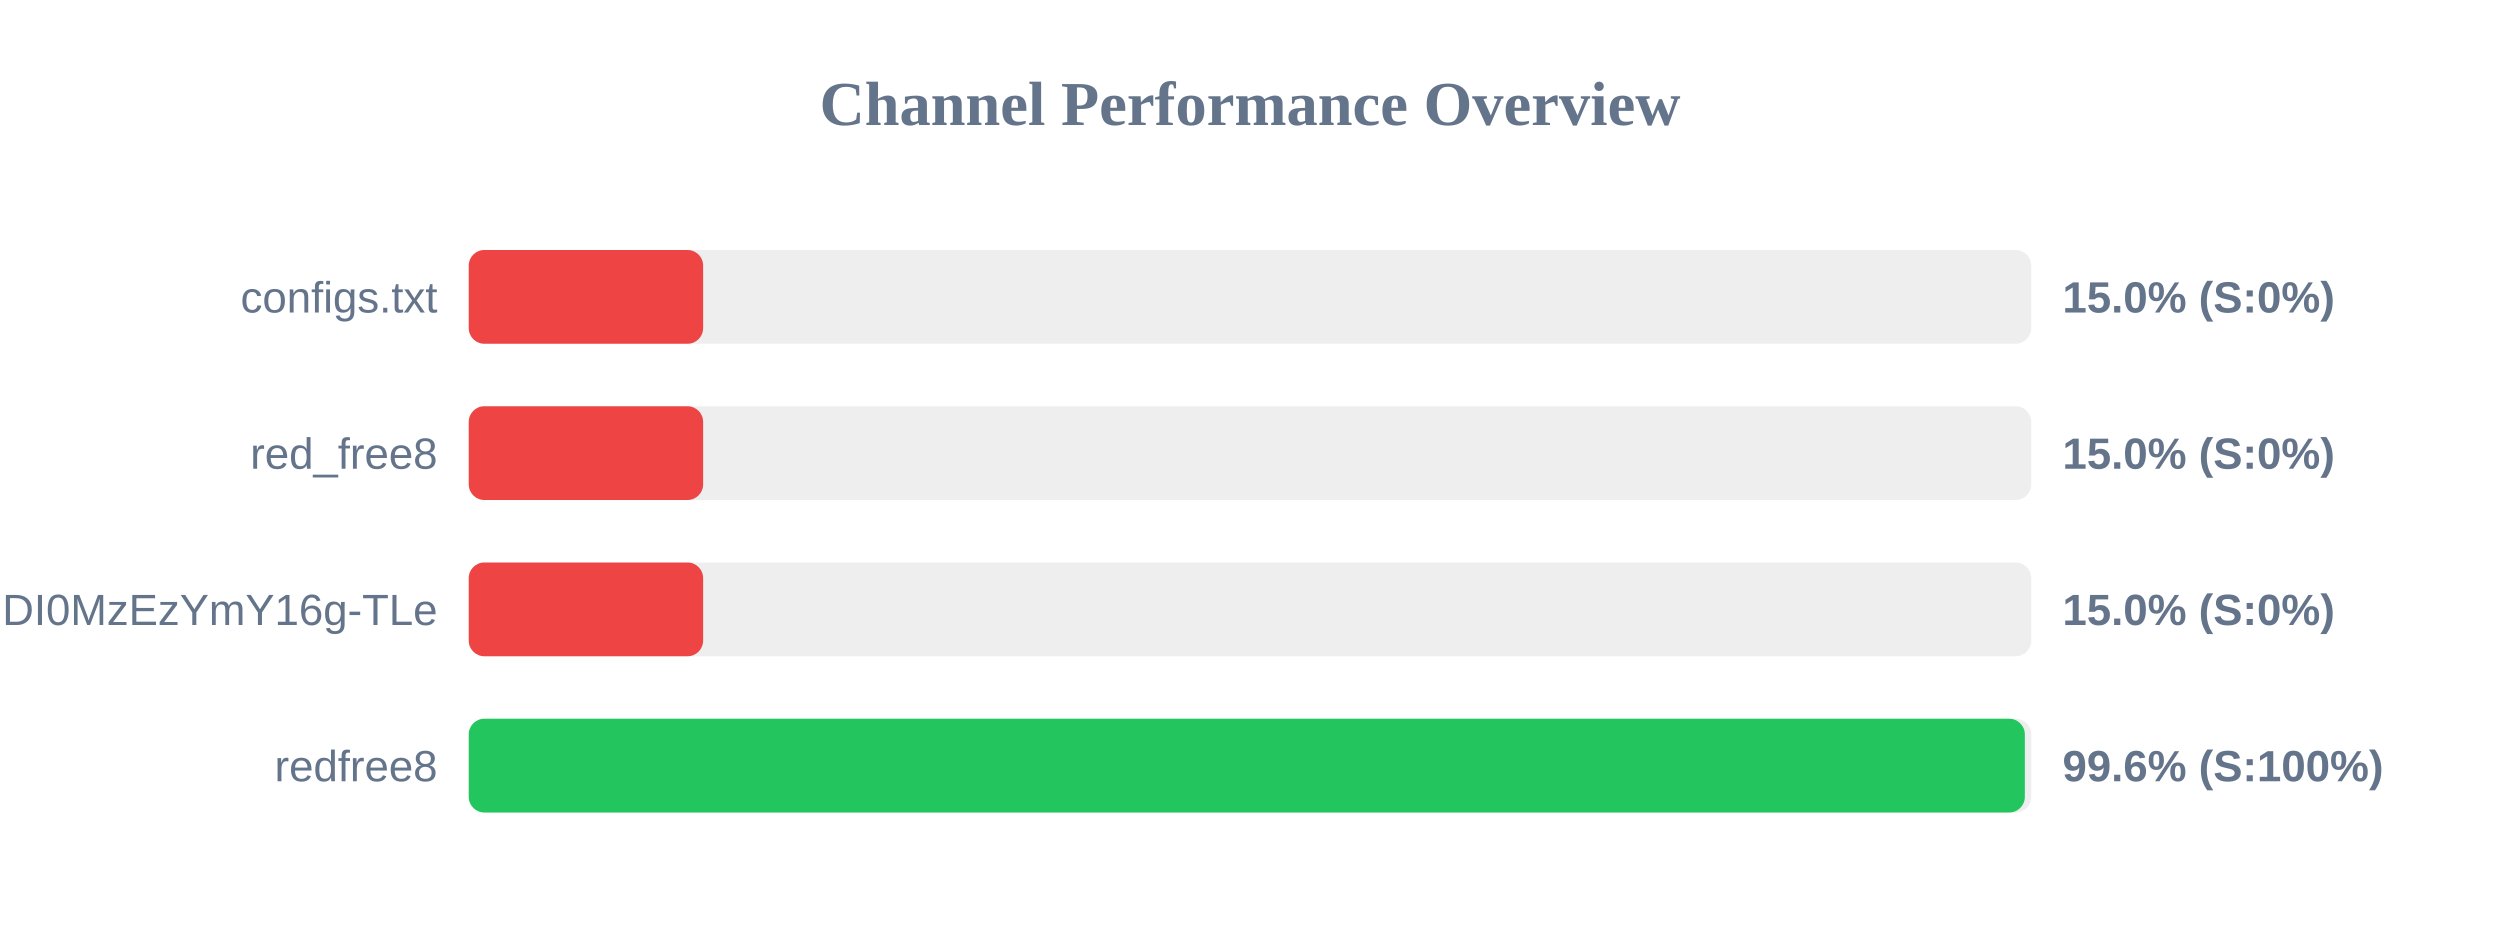
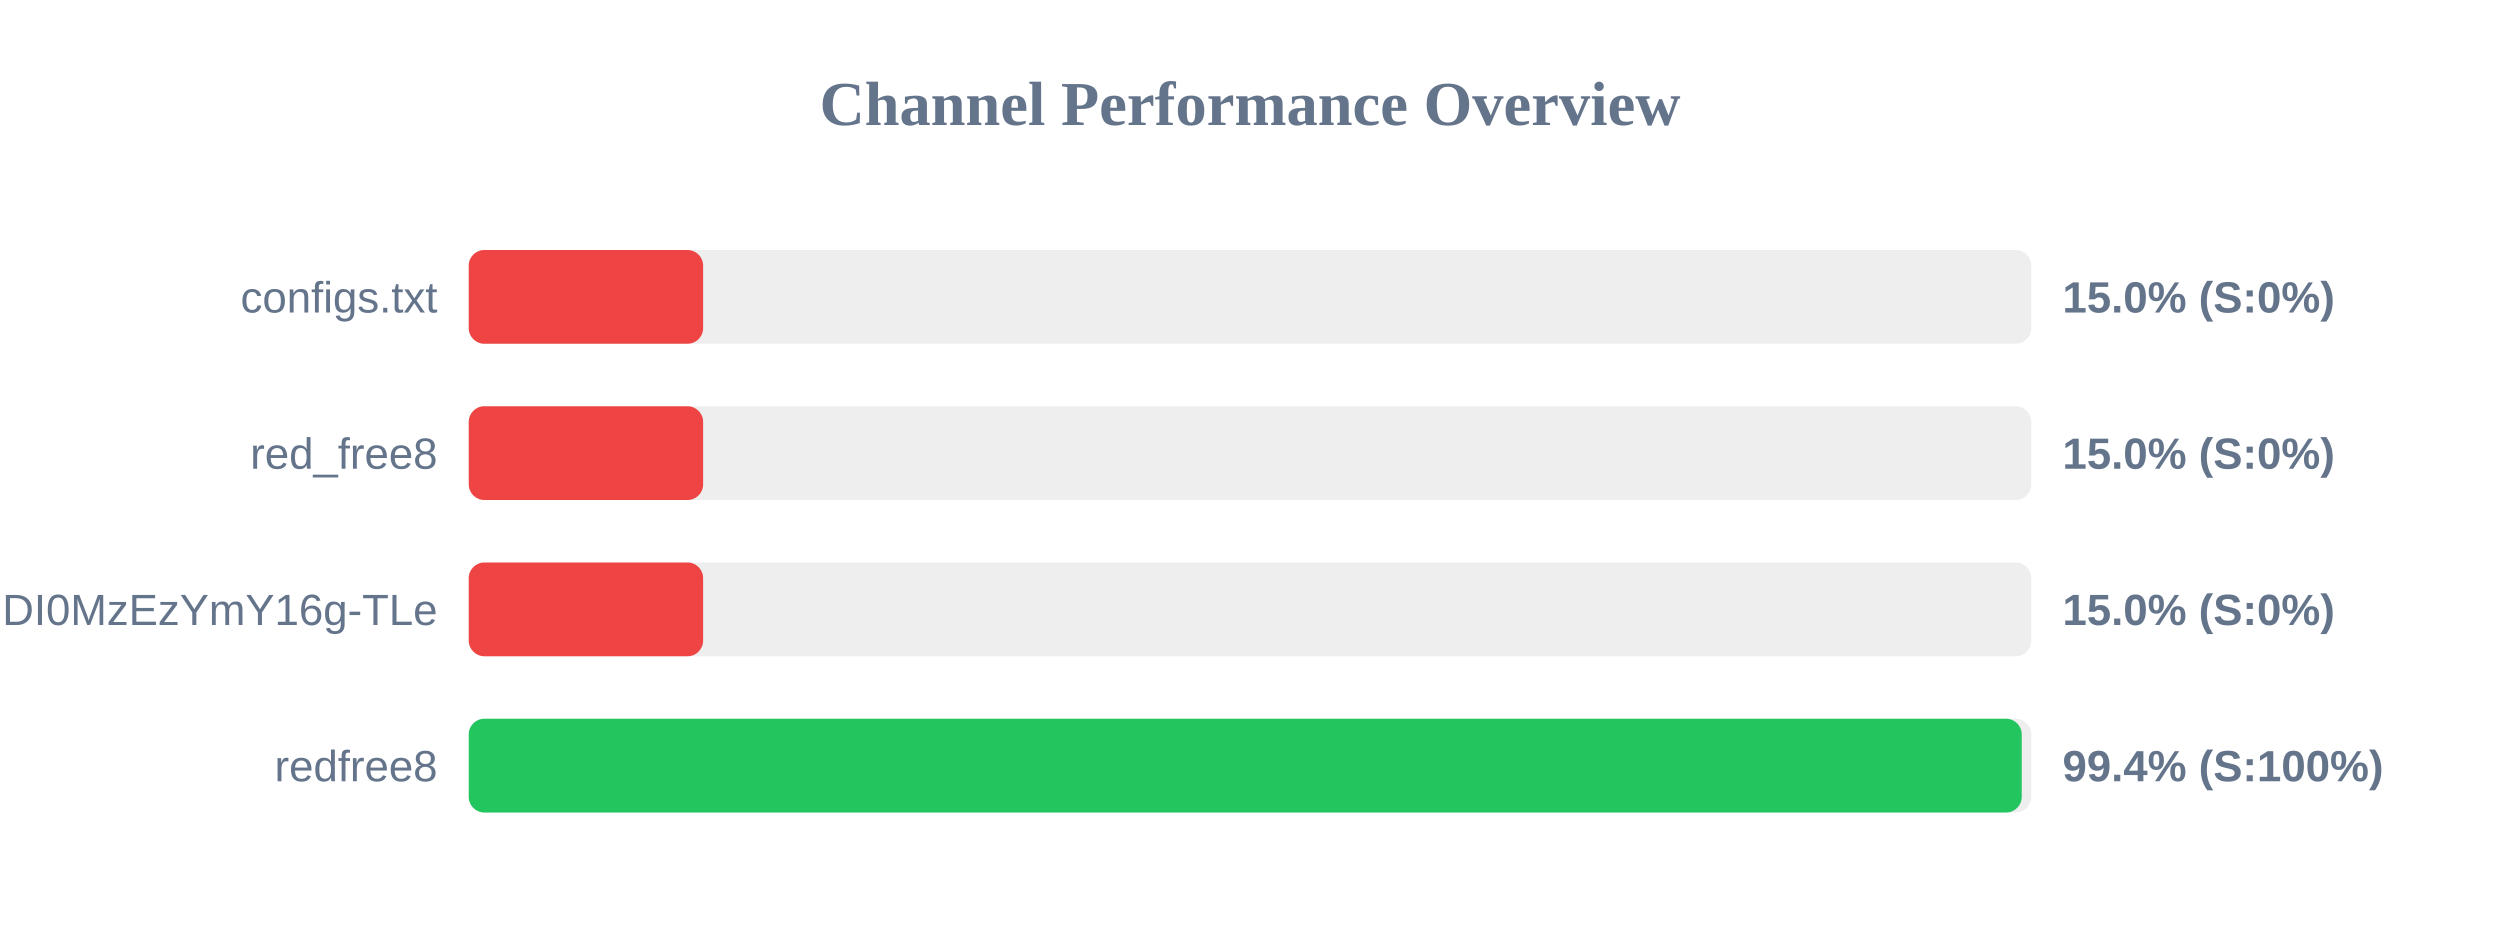
<svg xmlns="http://www.w3.org/2000/svg" width="800" height="300" version="1.1">
  <style>
        .row { font: 14px Arial; fill: #64748b; }
        .score { font: bold 14px Arial; fill: #64748b; }
    </style>
  <text x="400" y="40" text-anchor="middle" font-size="20px" font-weight="bold" fill="#64748b">Channel Performance Overview</text>
  <rect x="150" y="80" width="500" height="30" fill="#eee" rx="5" />
  <rect x="150" y="80" width="75.0" height="30" fill="#ef4444" rx="5" />
  <text x="140" y="100" text-anchor="end" class="row">configs.txt</text>
  <text x="660" y="100" text-anchor="start" class="score">15.0% (S:0%)</text>
  <rect x="150" y="130" width="500" height="30" fill="#eee" rx="5" />
  <rect x="150" y="130" width="75.0" height="30" fill="#ef4444" rx="5" />
  <text x="140" y="150" text-anchor="end" class="row">red_free8</text>
  <text x="660" y="150" text-anchor="start" class="score">15.0% (S:0%)</text>
  <rect x="150" y="180" width="500" height="30" fill="#eee" rx="5" />
  <rect x="150" y="180" width="75.0" height="30" fill="#ef4444" rx="5" />
  <text x="140" y="200" text-anchor="end" class="row">NjEzODY1NDgyOCwxNzQ1NDI0MzEzYmY16g-TLe</text>
  <text x="660" y="200" text-anchor="start" class="score">15.0% (S:0%)</text>
  <rect x="150" y="230" width="500" height="30" fill="#eee" rx="5" />
-   <rect x="150" y="230" width="497.95" height="30" fill="#22c55e" rx="5" />
+   <rect x="150" y="230" width="496.95" height="30" fill="#22c55e" rx="5" />
  <text x="140" y="250" text-anchor="end" class="row">redfree8</text>
-   <text x="660" y="250" text-anchor="start" class="score">99.6% (S:100%)</text>
+   <text x="660" y="250" text-anchor="start" class="score">99.4% (S:100%)</text>
</svg>
